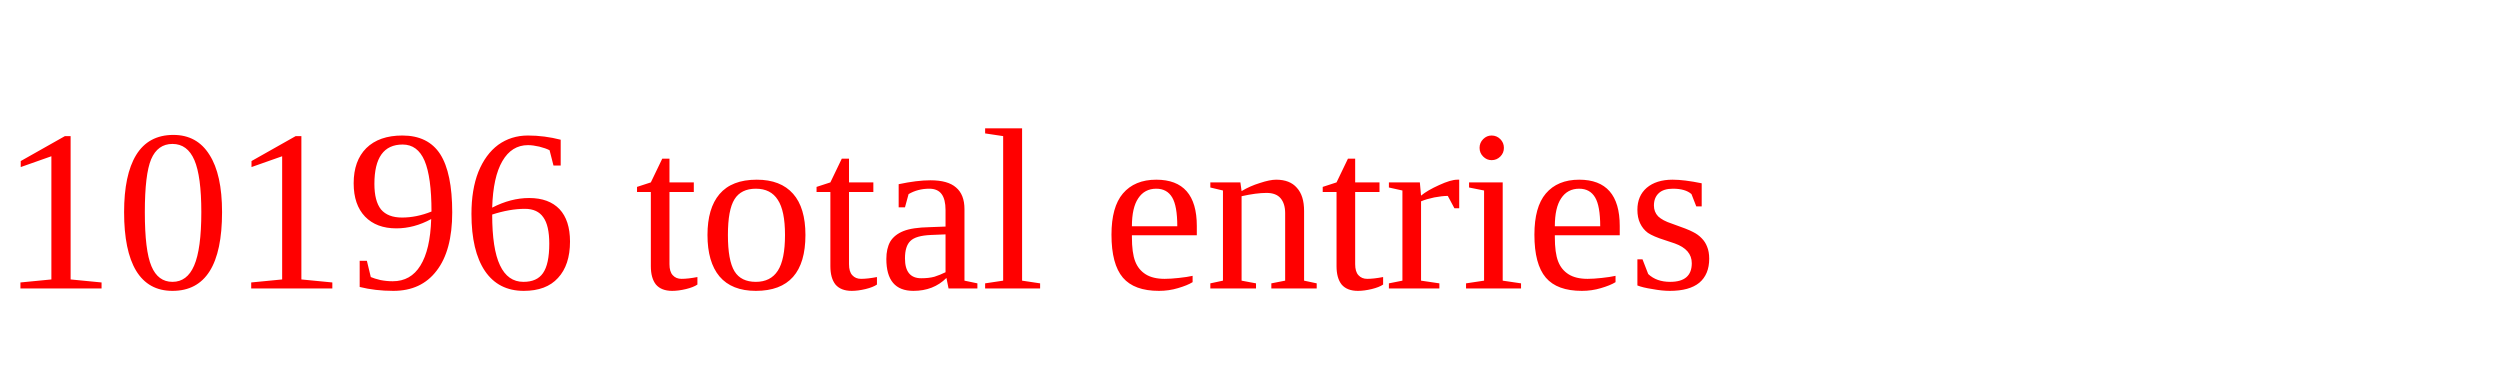
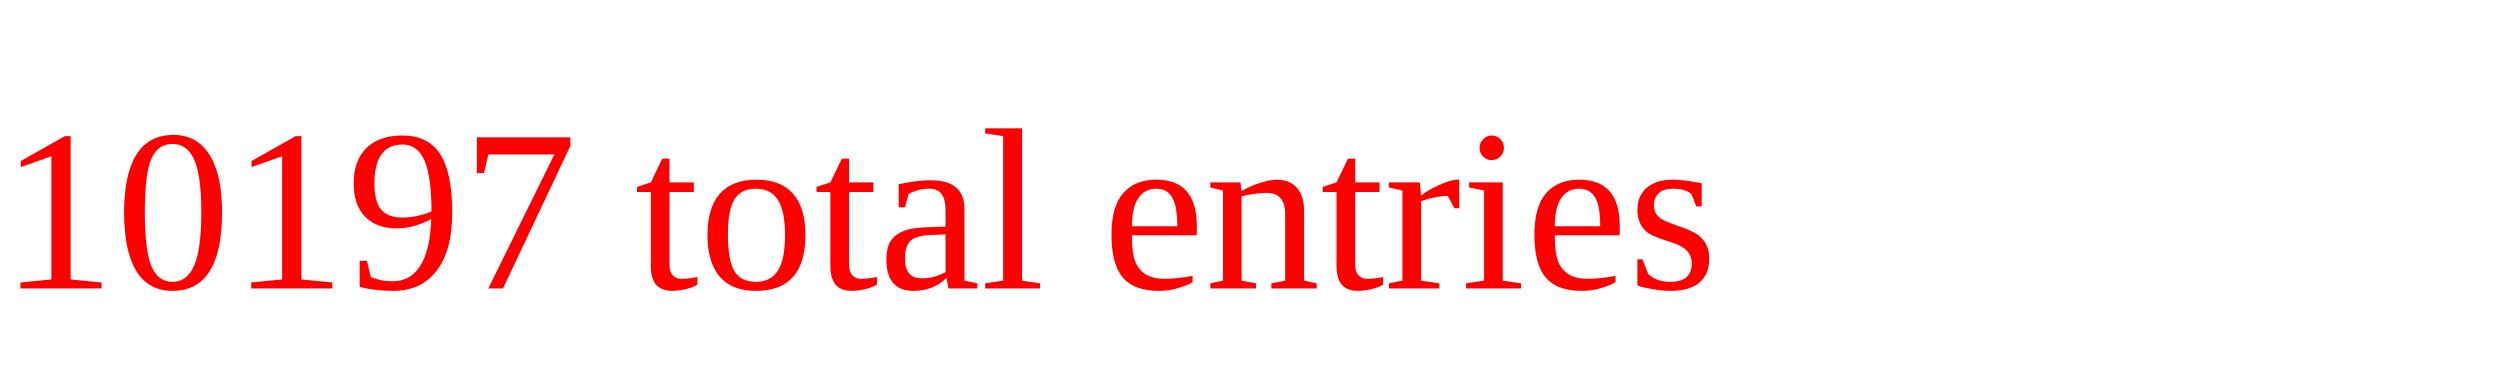
<svg xmlns="http://www.w3.org/2000/svg" height="20" width="130" version="1.1">
-   <text x="0" y="15" fill="red">10196 total entries</text>
+   <text x="0" y="15" fill="red">10197 total entries</text>
</svg>
